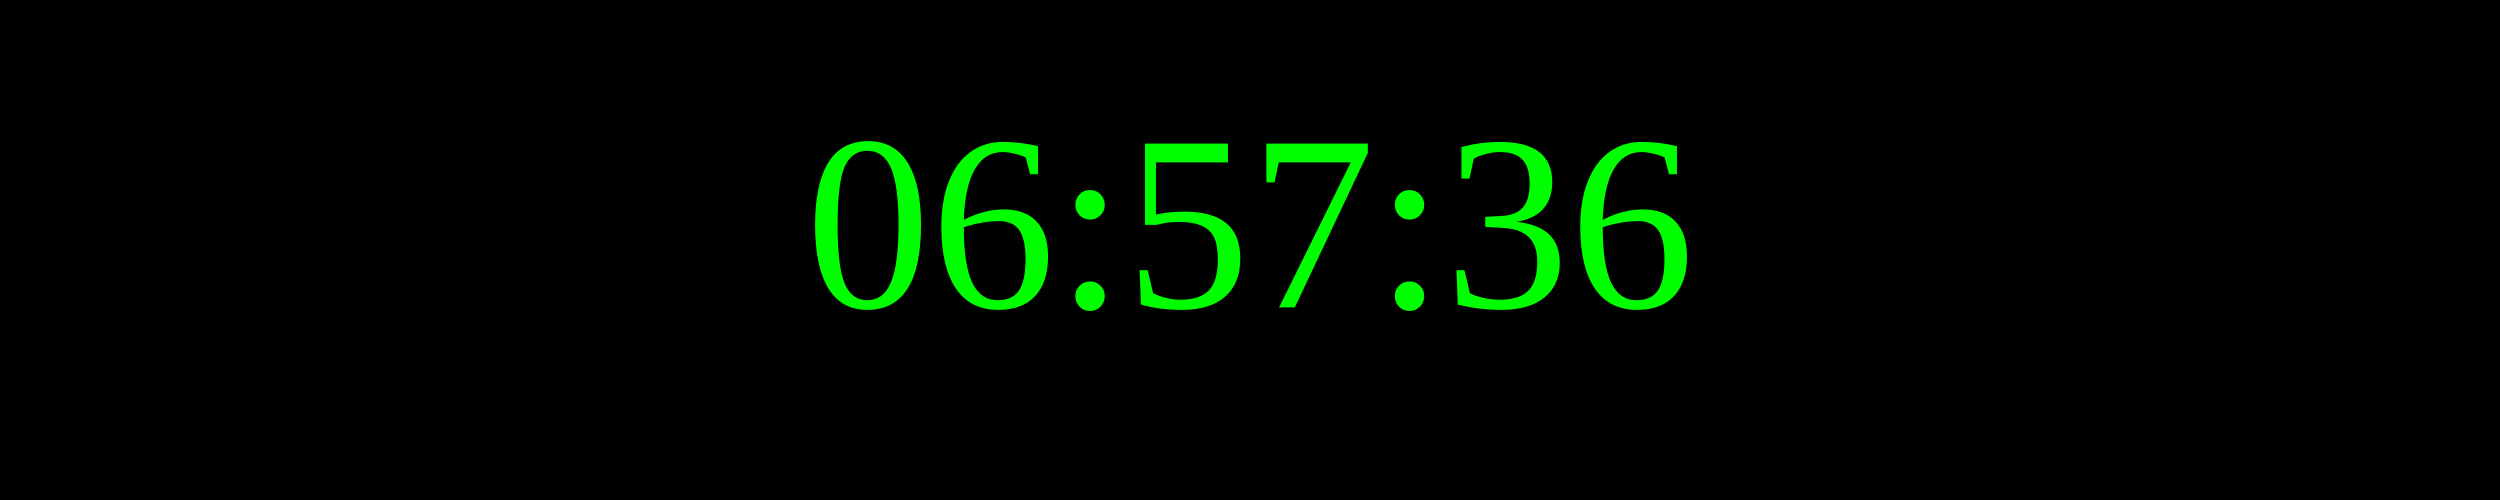
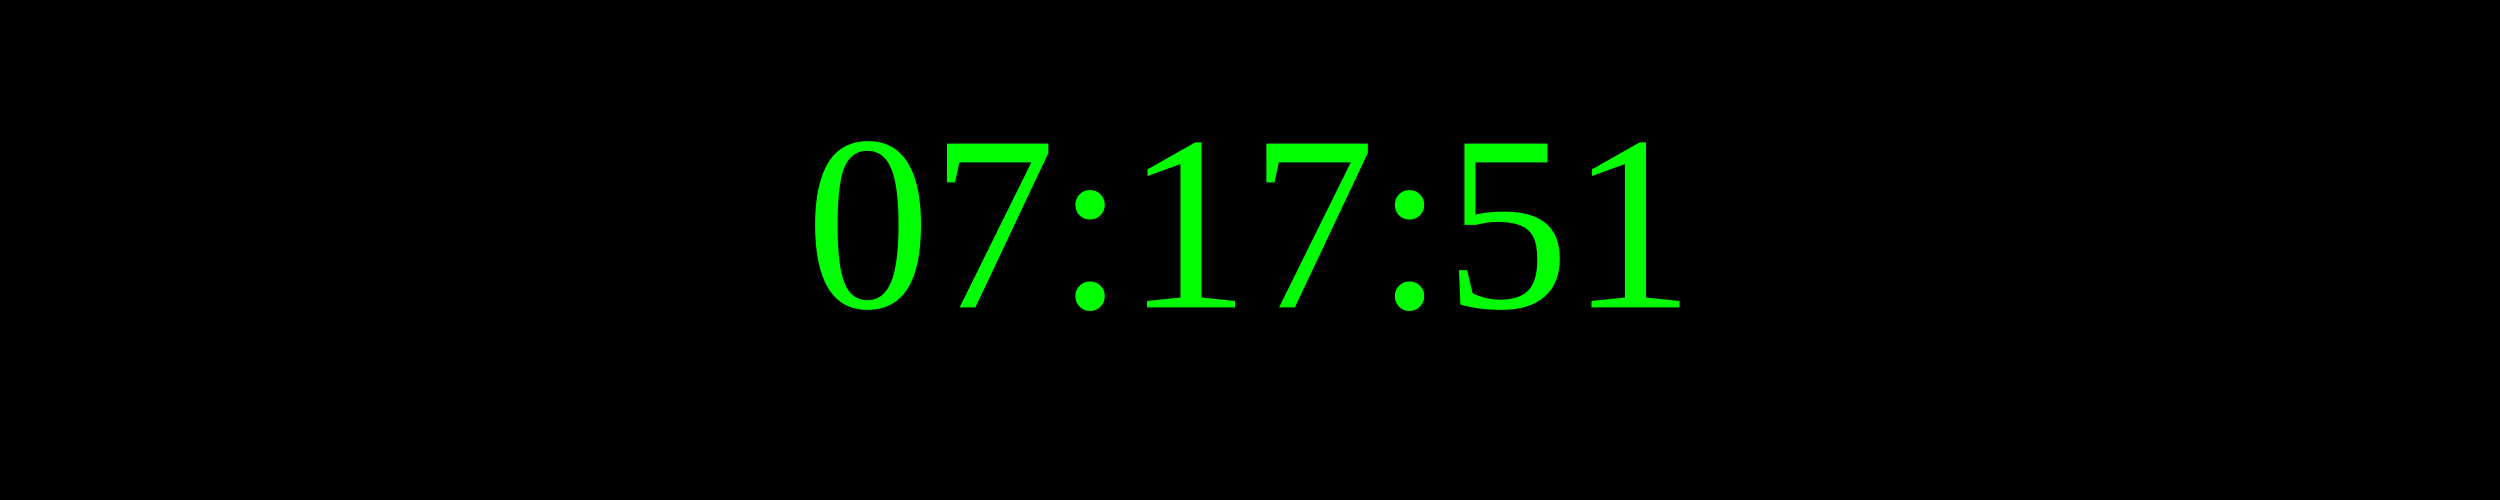
<svg xmlns="http://www.w3.org/2000/svg" width="250" height="50">
  <rect width="100%" height="100%" fill="black" />
  <text x="50%" y="50%" font-size="25" fill="lime" text-anchor="middle" dominant-baseline="middle">
- 06:57:36
+ 07:17:51
</text>
</svg>
